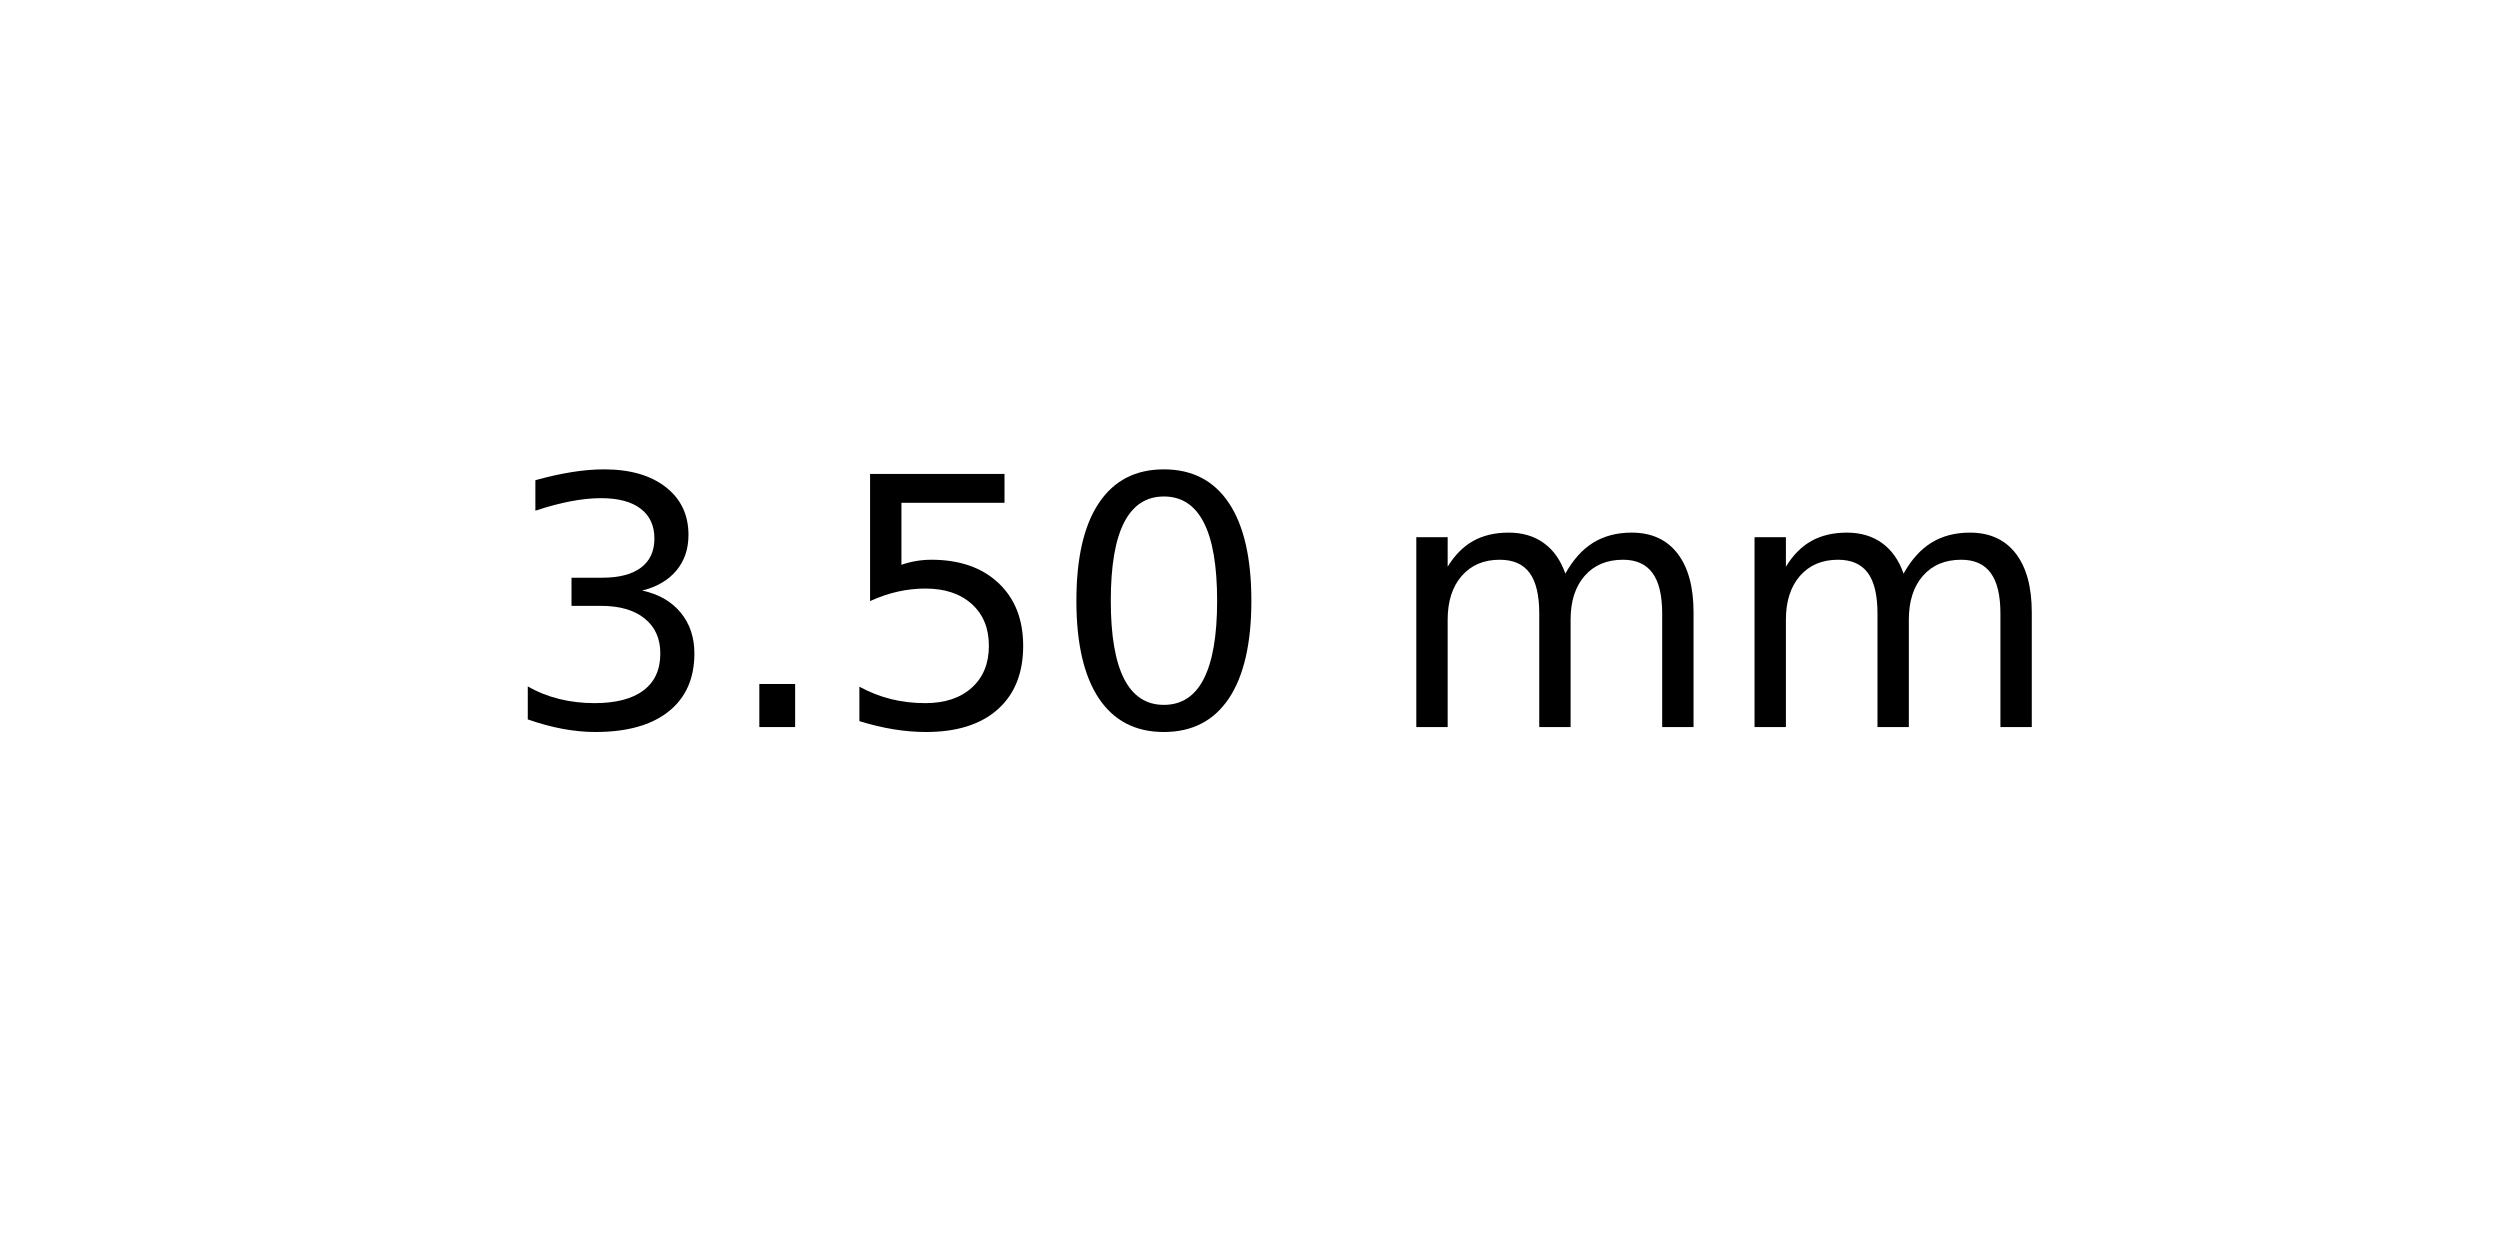
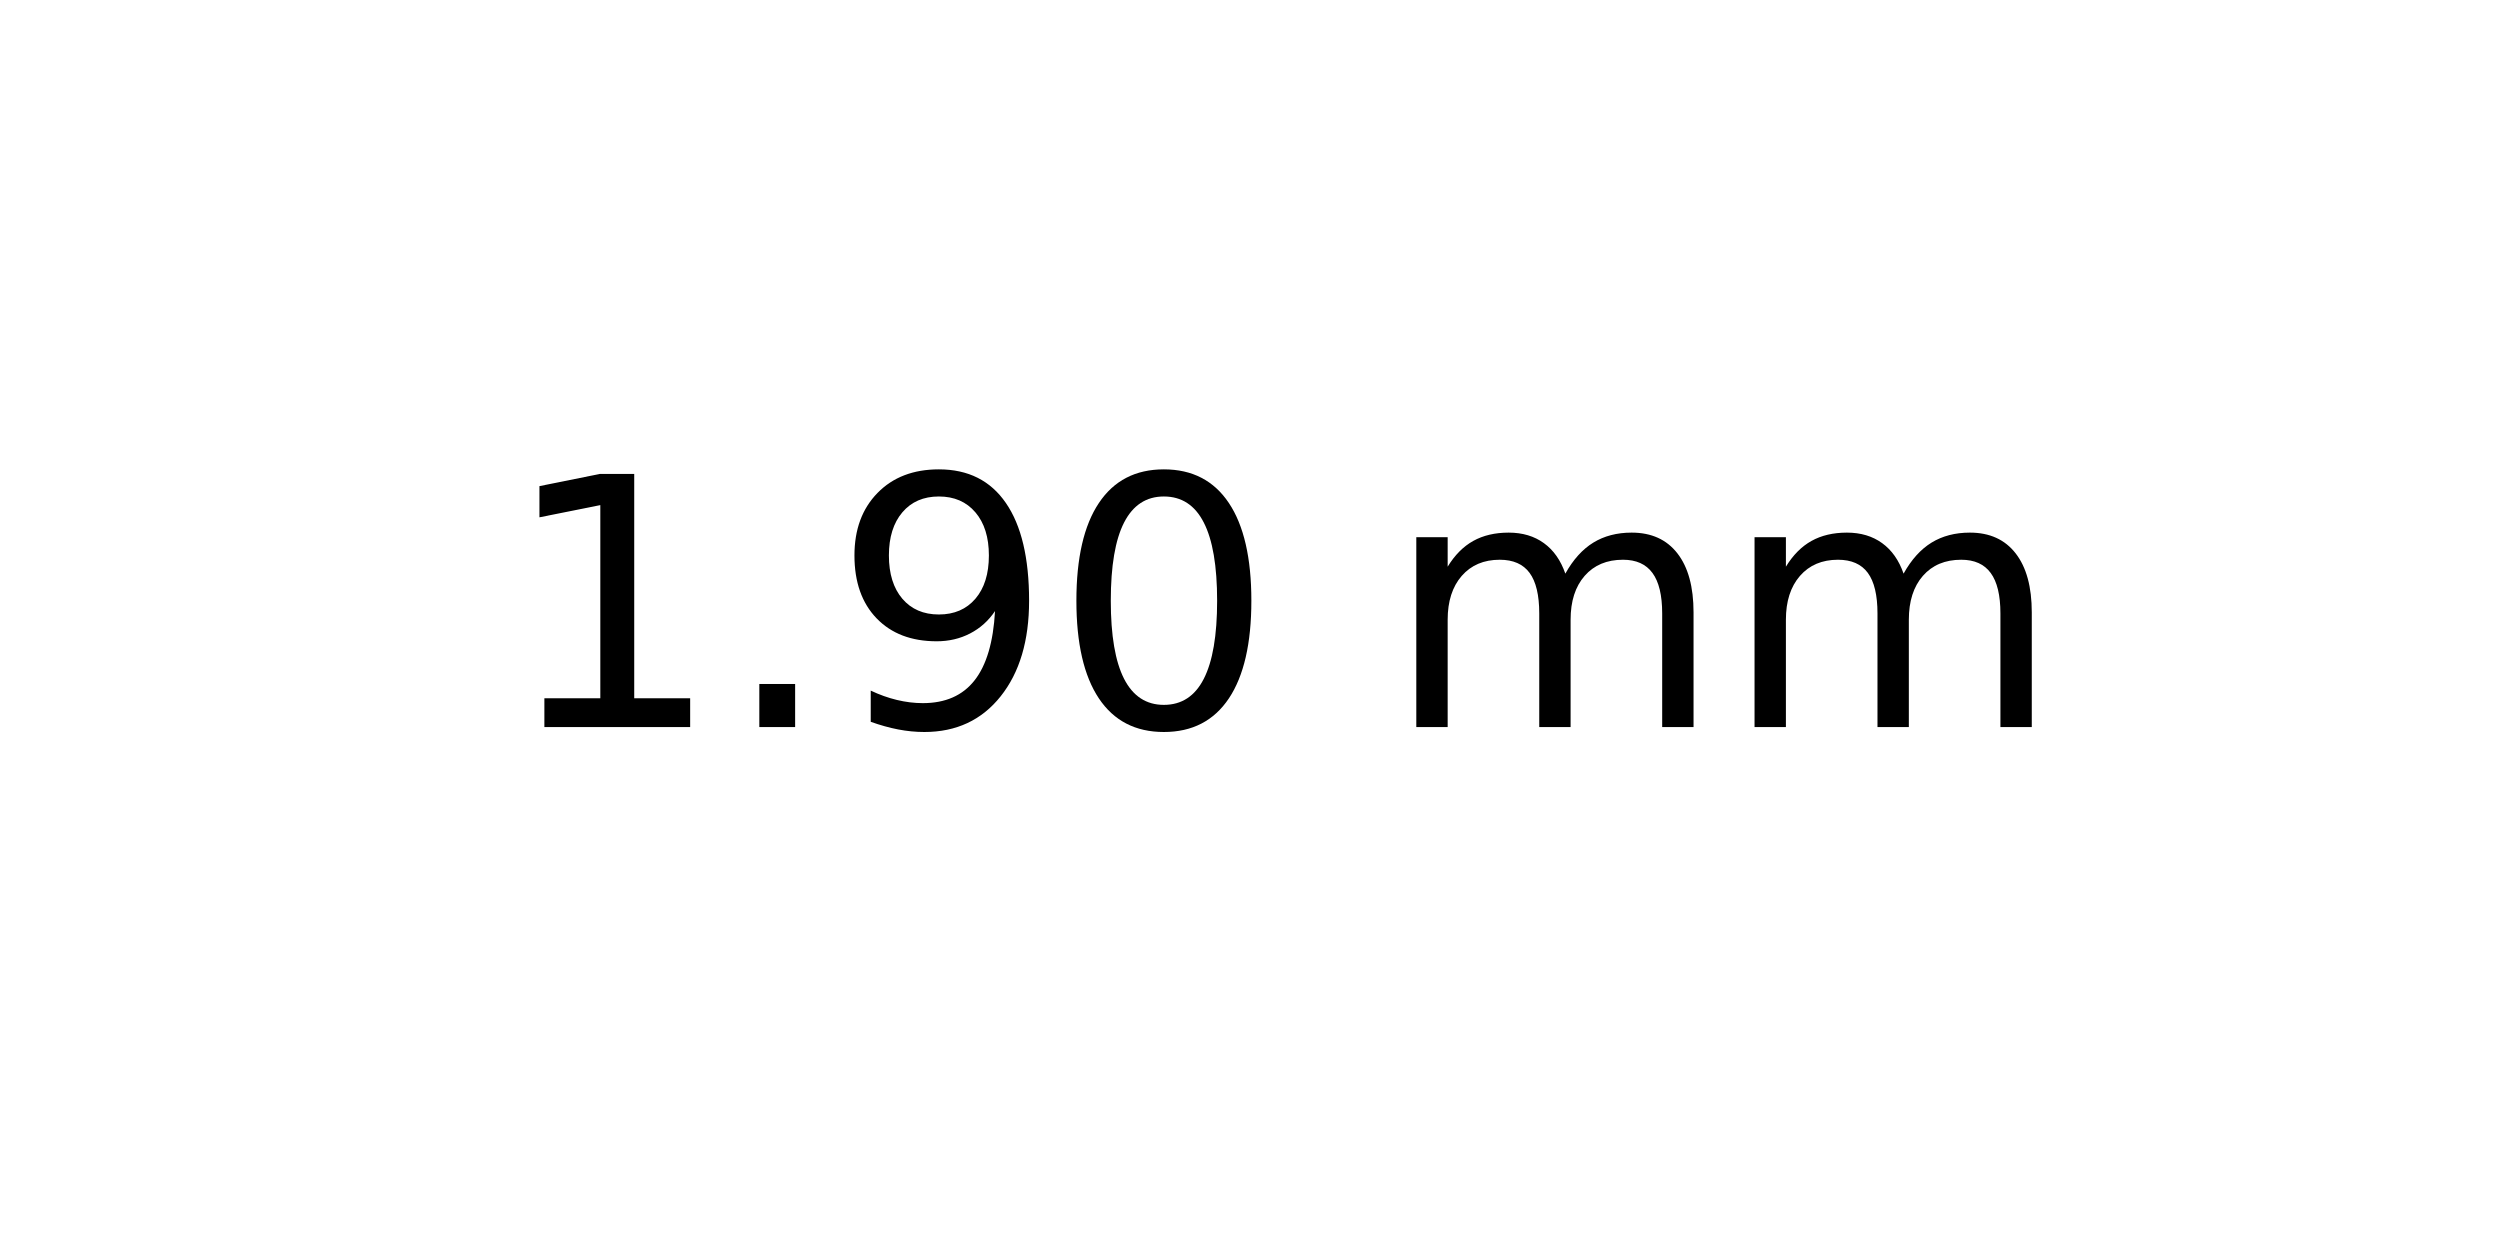
<svg xmlns="http://www.w3.org/2000/svg" xmlns:xlink="http://www.w3.org/1999/xlink" width="72pt" height="36pt" viewBox="0 0 72 36" version="1.1">
  <defs>
    <style type="text/css">*{stroke-linejoin: round; stroke-linecap: butt}</style>
  </defs>
  <g id="figure_1">
    <g id="axes_1">
      <g id="text_1">
        <g transform="translate(14.4375 20.93937) scale(0.1 -0.1)">
          <defs>
-             <path id="DejaVuSans-33" d="M 2597 2516  Q 3050 2419 3304 2112  Q 3559 1806 3559 1356  Q 3559 666 3084 287  Q 2609 -91 1734 -91  Q 1441 -91 1130 -33  Q 819 25 488 141  L 488 750  Q 750 597 1062 519  Q 1375 441 1716 441  Q 2309 441 2620 675  Q 2931 909 2931 1356  Q 2931 1769 2642 2001  Q 2353 2234 1838 2234  L 1294 2234  L 1294 2753  L 1863 2753  Q 2328 2753 2575 2939  Q 2822 3125 2822 3475  Q 2822 3834 2567 4026  Q 2313 4219 1838 4219  Q 1578 4219 1281 4162  Q 984 4106 628 3988  L 628 4550  Q 988 4650 1302 4700  Q 1616 4750 1894 4750  Q 2613 4750 3031 4423  Q 3450 4097 3450 3541  Q 3450 3153 3228 2886  Q 3006 2619 2597 2516  z " transform="scale(0.015625)" />
+             <path id="DejaVuSans-31" d="M 794 531  L 1825 531  L 1825 4091  L 703 3866  L 703 4441  L 1819 4666  L 2450 4666  L 2450 531  L 3481 531  L 3481 0  L 794 0  L 794 531  z " transform="scale(0.015625)" />
            <path id="DejaVuSans-2e" d="M 684 794  L 1344 794  L 1344 0  L 684 0  L 684 794  z " transform="scale(0.015625)" />
-             <path id="DejaVuSans-35" d="M 691 4666  L 3169 4666  L 3169 4134  L 1269 4134  L 1269 2991  Q 1406 3038 1543 3061  Q 1681 3084 1819 3084  Q 2600 3084 3056 2656  Q 3513 2228 3513 1497  Q 3513 744 3044 326  Q 2575 -91 1722 -91  Q 1428 -91 1123 -41  Q 819 9 494 109  L 494 744  Q 775 591 1075 516  Q 1375 441 1709 441  Q 2250 441 2565 725  Q 2881 1009 2881 1497  Q 2881 1984 2565 2268  Q 2250 2553 1709 2553  Q 1456 2553 1204 2497  Q 953 2441 691 2322  L 691 4666  z " transform="scale(0.015625)" />
+             <path id="DejaVuSans-39" d="M 703 97  L 703 672  Q 941 559 1184 500  Q 1428 441 1663 441  Q 2288 441 2617 861  Q 2947 1281 2994 2138  Q 2813 1869 2534 1725  Q 2256 1581 1919 1581  Q 1219 1581 811 2004  Q 403 2428 403 3163  Q 403 3881 828 4315  Q 1253 4750 1959 4750  Q 2769 4750 3195 4129  Q 3622 3509 3622 2328  Q 3622 1225 3098 567  Q 2575 -91 1691 -91  Q 1453 -91 1209 -44  Q 966 3 703 97  z M 1959 2075  Q 2384 2075 2632 2365  Q 2881 2656 2881 3163  Q 2881 3666 2632 3958  Q 2384 4250 1959 4250  Q 1534 4250 1286 3958  Q 1038 3666 1038 3163  Q 1038 2656 1286 2365  Q 1534 2075 1959 2075  z " transform="scale(0.015625)" />
            <path id="DejaVuSans-30" d="M 2034 4250  Q 1547 4250 1301 3770  Q 1056 3291 1056 2328  Q 1056 1369 1301 889  Q 1547 409 2034 409  Q 2525 409 2770 889  Q 3016 1369 3016 2328  Q 3016 3291 2770 3770  Q 2525 4250 2034 4250  z M 2034 4750  Q 2819 4750 3233 4129  Q 3647 3509 3647 2328  Q 3647 1150 3233 529  Q 2819 -91 2034 -91  Q 1250 -91 836 529  Q 422 1150 422 2328  Q 422 3509 836 4129  Q 1250 4750 2034 4750  z " transform="scale(0.015625)" />
            <path id="DejaVuSans-20" transform="scale(0.015625)" />
            <path id="DejaVuSans-6d" d="M 3328 2828  Q 3544 3216 3844 3400  Q 4144 3584 4550 3584  Q 5097 3584 5394 3201  Q 5691 2819 5691 2113  L 5691 0  L 5113 0  L 5113 2094  Q 5113 2597 4934 2840  Q 4756 3084 4391 3084  Q 3944 3084 3684 2787  Q 3425 2491 3425 1978  L 3425 0  L 2847 0  L 2847 2094  Q 2847 2600 2669 2842  Q 2491 3084 2119 3084  Q 1678 3084 1418 2786  Q 1159 2488 1159 1978  L 1159 0  L 581 0  L 581 3500  L 1159 3500  L 1159 2956  Q 1356 3278 1631 3431  Q 1906 3584 2284 3584  Q 2666 3584 2933 3390  Q 3200 3197 3328 2828  z " transform="scale(0.015625)" />
          </defs>
-           <use xlink:href="#DejaVuSans-33" />
+           <use xlink:href="#DejaVuSans-31" />
          <use xlink:href="#DejaVuSans-2e" x="63.623" />
-           <use xlink:href="#DejaVuSans-35" x="95.41" />
+           <use xlink:href="#DejaVuSans-39" x="95.41" />
          <use xlink:href="#DejaVuSans-30" x="159.033" />
          <use xlink:href="#DejaVuSans-20" x="222.656" />
          <use xlink:href="#DejaVuSans-6d" x="254.443" />
          <use xlink:href="#DejaVuSans-6d" x="351.855" />
        </g>
      </g>
    </g>
  </g>
</svg>
